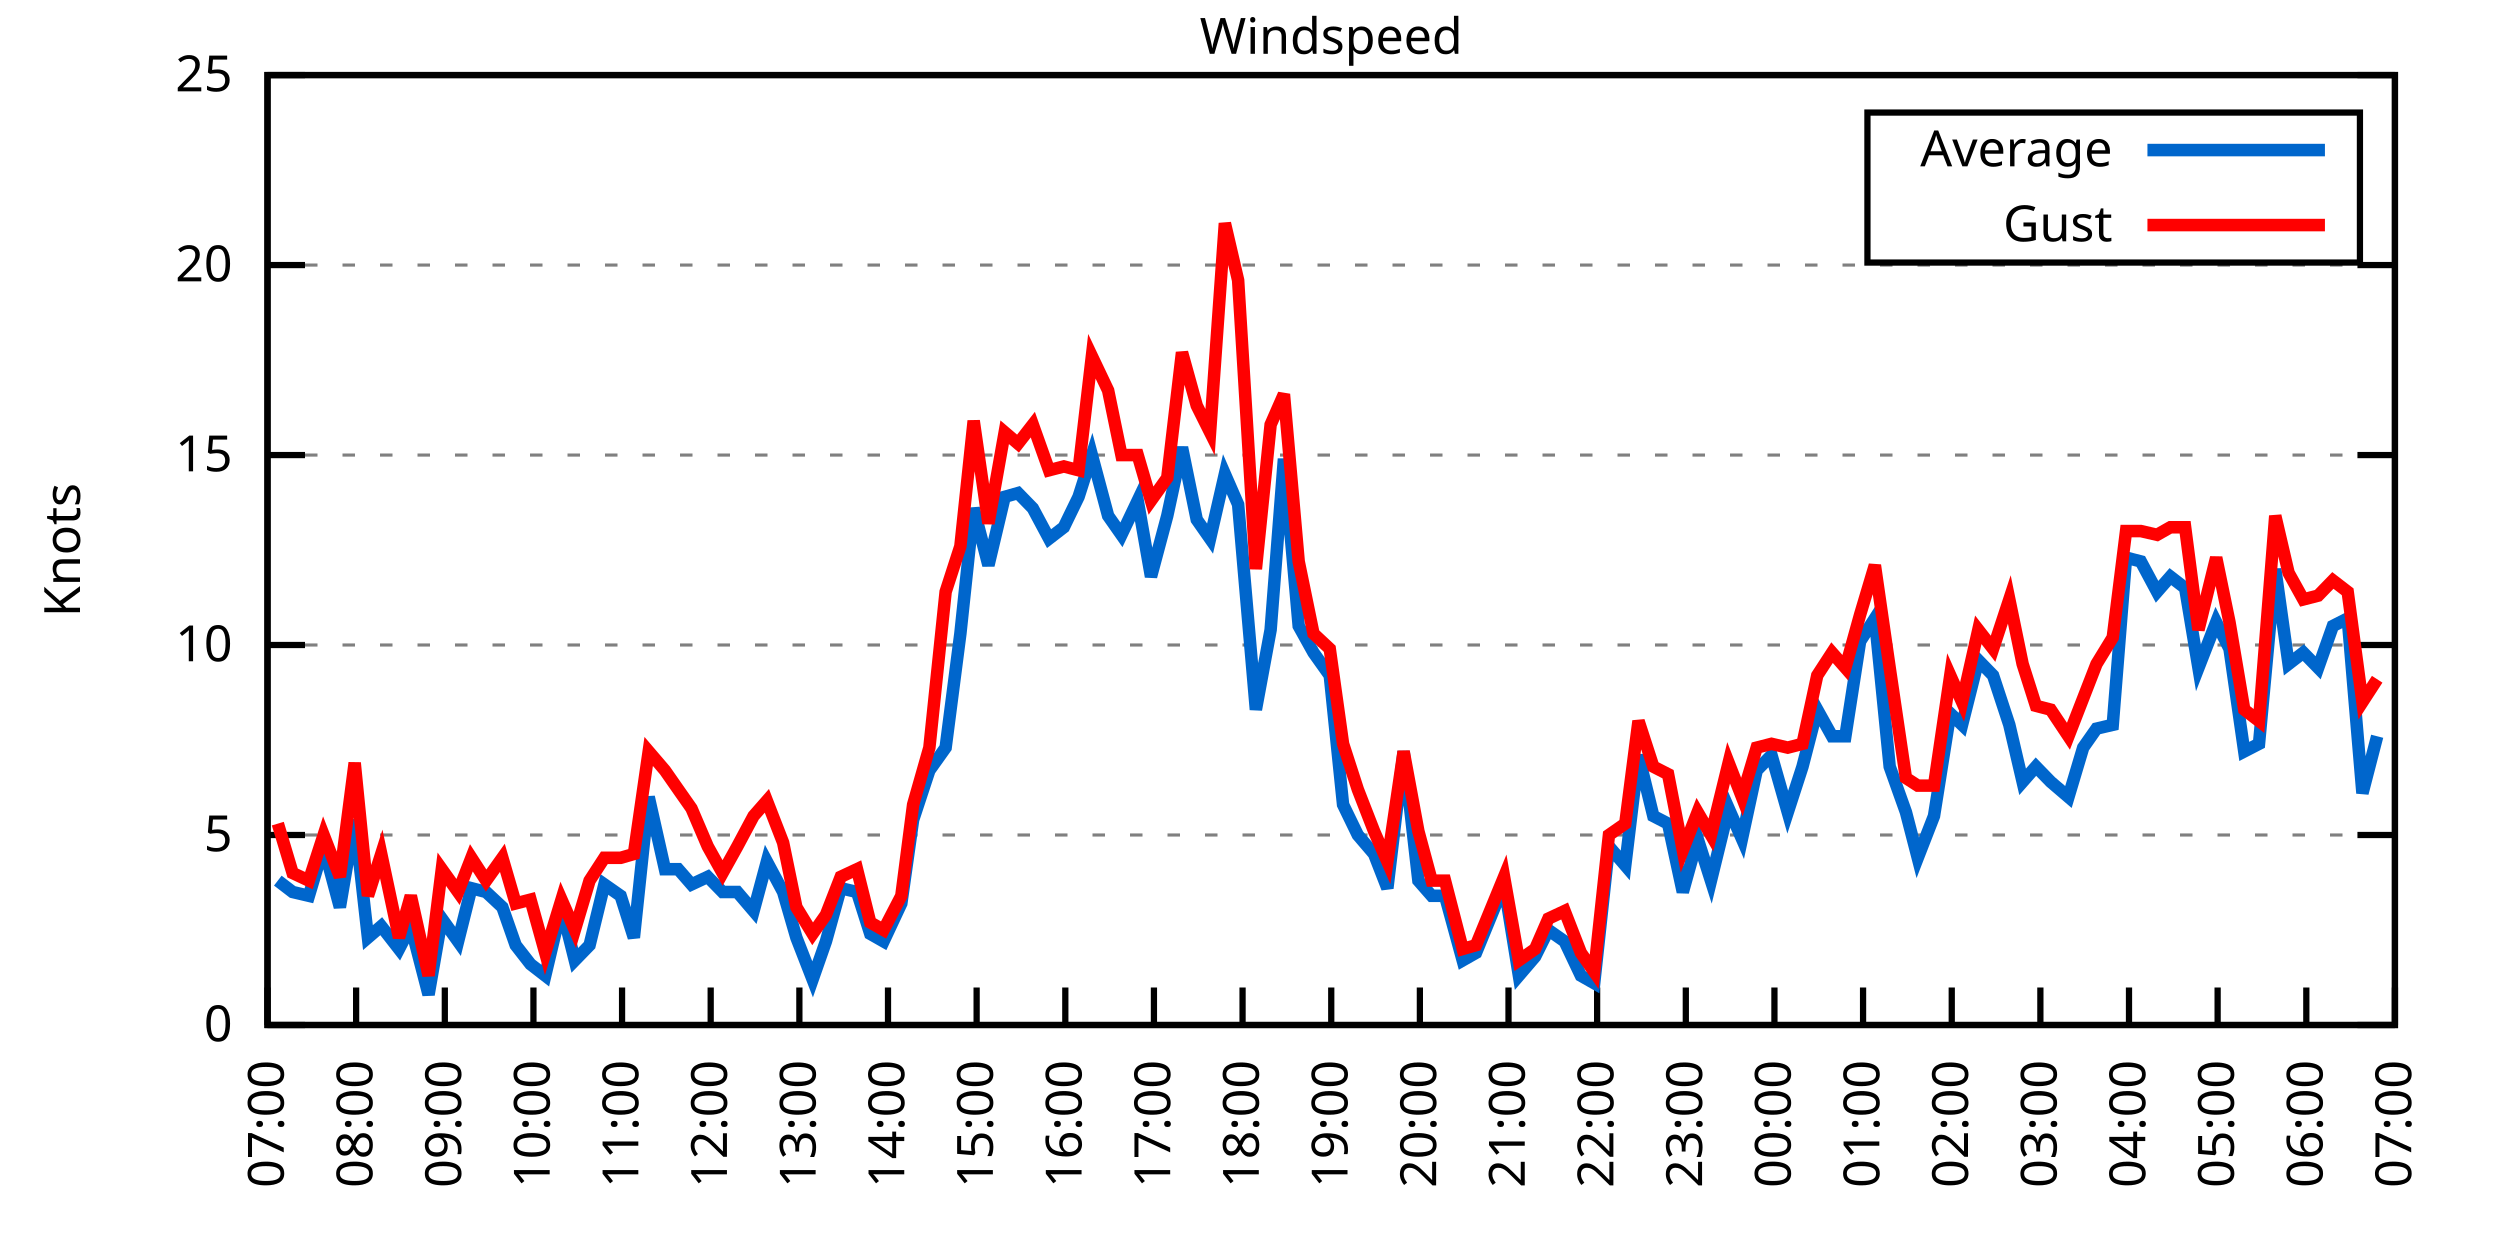
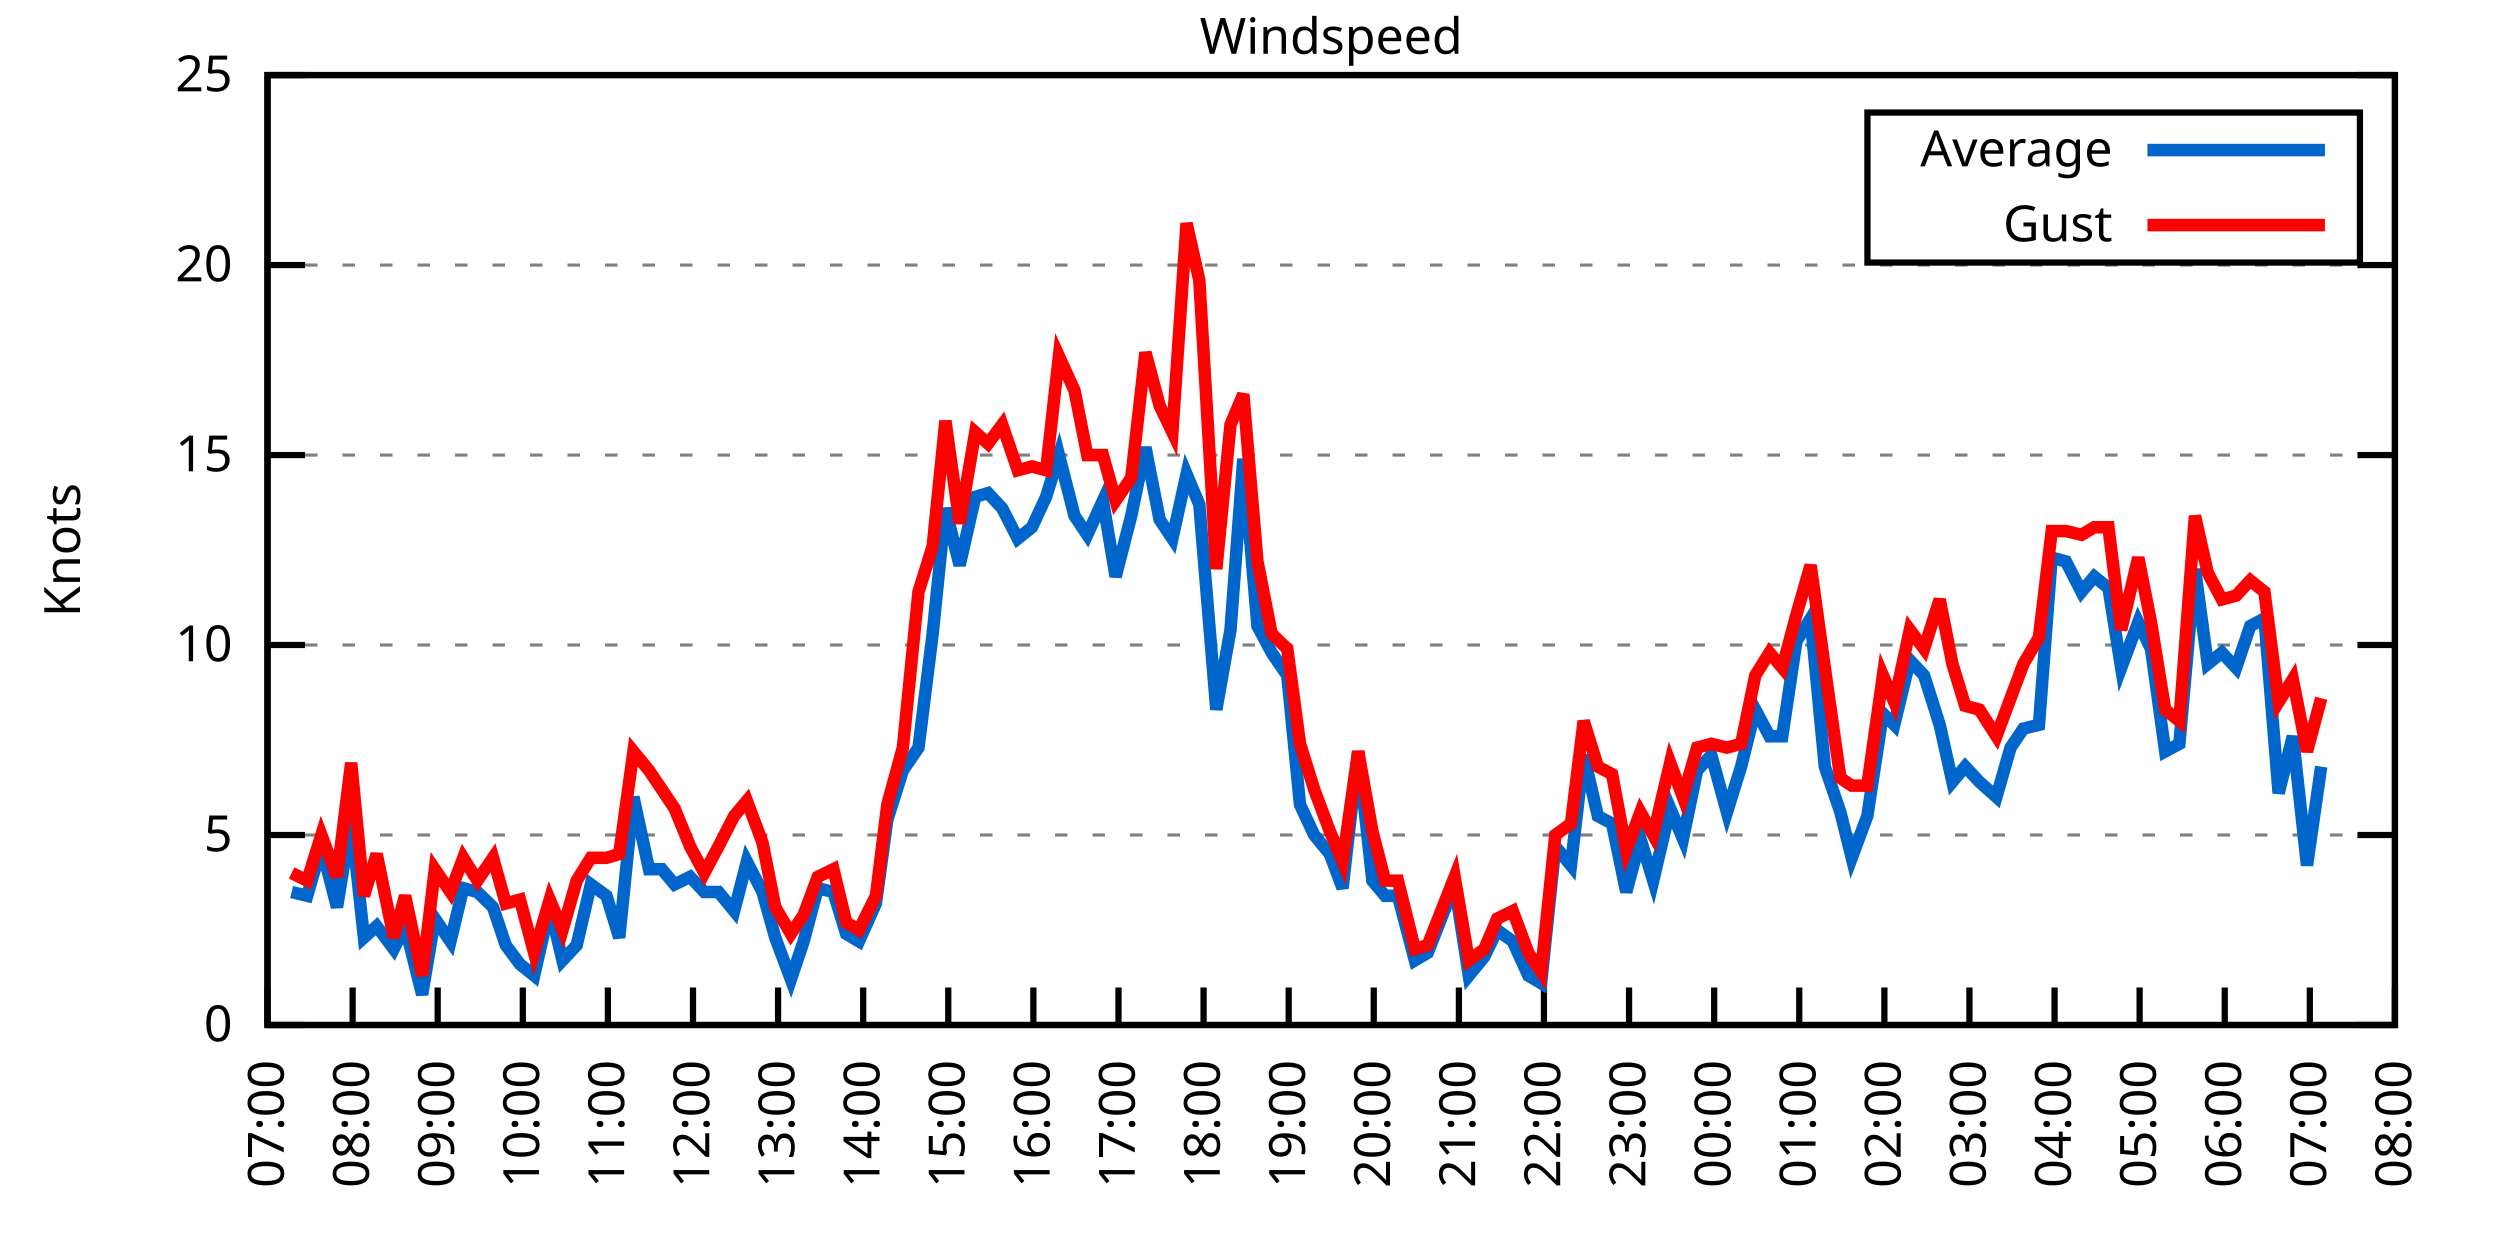
<svg xmlns="http://www.w3.org/2000/svg" xmlns:xlink="http://www.w3.org/1999/xlink" width="400" height="200" viewBox="0 0 400 200">
  <g id="gnuplot_canvas">
    <rect x="0" y="0" width="400" height="200" fill="none" />
    <defs>
      <circle id="gpDot" r="0.5" stroke-width="0.5" stroke="currentColor" />
      <path id="gpPt0" stroke-width="0.333" stroke="currentColor" d="M-1,0 h2 M0,-1 v2" />
      <path id="gpPt1" stroke-width="0.333" stroke="currentColor" d="M-1,-1 L1,1 M1,-1 L-1,1" />
      <path id="gpPt2" stroke-width="0.333" stroke="currentColor" d="M-1,0 L1,0 M0,-1 L0,1 M-1,-1 L1,1 M-1,1 L1,-1" />
      <rect id="gpPt3" stroke-width="0.333" stroke="currentColor" x="-1" y="-1" width="2" height="2" />
      <rect id="gpPt4" stroke-width="0.333" stroke="currentColor" fill="currentColor" x="-1" y="-1" width="2" height="2" />
      <circle id="gpPt5" stroke-width="0.333" stroke="currentColor" cx="0" cy="0" r="1" />
      <use xlink:href="#gpPt5" id="gpPt6" fill="currentColor" stroke="none" />
      <path id="gpPt7" stroke-width="0.333" stroke="currentColor" d="M0,-1.33 L-1.33,0.67 L1.33,0.67 z" />
      <use xlink:href="#gpPt7" id="gpPt8" fill="currentColor" stroke="none" />
      <use xlink:href="#gpPt7" id="gpPt9" stroke="currentColor" transform="rotate(180)" />
      <use xlink:href="#gpPt9" id="gpPt10" fill="currentColor" stroke="none" />
      <use xlink:href="#gpPt3" id="gpPt11" stroke="currentColor" transform="rotate(45)" />
      <use xlink:href="#gpPt11" id="gpPt12" fill="currentColor" stroke="none" />
      <path id="gpPt13" stroke-width="0.333" stroke="currentColor" d="M0,1.330 L1.265,0.411 L0.782,-1.067 L-0.782,-1.076 L-1.265,0.411 z" />
      <use xlink:href="#gpPt13" id="gpPt14" fill="currentColor" stroke="none" />
      <filter id="textbox" filterUnits="objectBoundingBox" x="0" y="0" height="1" width="1">
        <feFlood flood-color="white" flood-opacity="1" result="bgnd" />
        <feComposite in="SourceGraphic" in2="bgnd" operator="atop" />
      </filter>
      <filter id="greybox" filterUnits="objectBoundingBox" x="0" y="0" height="1" width="1">
        <feFlood flood-color="lightgrey" flood-opacity="1" result="grey" />
        <feComposite in="SourceGraphic" in2="grey" operator="atop" />
      </filter>
    </defs>
    <g fill="none" color="white" stroke="currentColor" stroke-width="1.00" stroke-linecap="butt" stroke-linejoin="miter">
</g>
    <g fill="none" color="black" stroke="currentColor" stroke-width="1.00" stroke-linecap="butt" stroke-linejoin="miter">
      <g stroke="none" shape-rendering="crispEdges">
        <polygon fill="rgb(255, 255, 255)" points="42.80,164.00 383.18,164.00 383.18,12.02 42.80,12.02 " />
      </g>
    </g>
    <g fill="none" color="black" stroke="currentColor" stroke-width="1.00" stroke-linecap="butt" stroke-linejoin="miter">
</g>
    <g fill="none" color="black" stroke="black" stroke-width="0.50" stroke-linecap="butt" stroke-linejoin="miter">
</g>
    <g fill="none" color="gray" stroke="currentColor" stroke-width="0.50" stroke-linecap="butt" stroke-linejoin="miter">
      <path stroke="gray" stroke-dasharray="2,4" class="gridline" d="M42.80,164.00 L383.19,164.00  " />
    </g>
    <g fill="none" color="gray" stroke="gray" stroke-width="1.00" stroke-linecap="butt" stroke-linejoin="miter">
</g>
    <g fill="none" color="black" stroke="currentColor" stroke-width="1.00" stroke-linecap="butt" stroke-linejoin="miter">
      <path stroke="black" d="M42.80,164.00 L48.80,164.00 M383.19,164.00 L377.19,164.00  " />
      <g transform="translate(37.20,166.60)" stroke="none" fill="black" font-family="Sans" font-size="8.00" text-anchor="end">
        <text>
          <tspan font-family="Sans"> 0</tspan>
        </text>
      </g>
    </g>
    <g fill="none" color="black" stroke="currentColor" stroke-width="1.00" stroke-linecap="butt" stroke-linejoin="miter">
</g>
    <g fill="none" color="black" stroke="black" stroke-width="0.50" stroke-linecap="butt" stroke-linejoin="miter">
</g>
    <g fill="none" color="gray" stroke="currentColor" stroke-width="0.50" stroke-linecap="butt" stroke-linejoin="miter">
      <path stroke="gray" stroke-dasharray="2,4" class="gridline" d="M42.80,133.60 L383.19,133.60  " />
    </g>
    <g fill="none" color="gray" stroke="gray" stroke-width="1.00" stroke-linecap="butt" stroke-linejoin="miter">
</g>
    <g fill="none" color="black" stroke="currentColor" stroke-width="1.00" stroke-linecap="butt" stroke-linejoin="miter">
      <path stroke="black" d="M42.80,133.60 L48.80,133.60 M383.19,133.60 L377.19,133.60  " />
      <g transform="translate(37.20,136.20)" stroke="none" fill="black" font-family="Sans" font-size="8.00" text-anchor="end">
        <text>
          <tspan font-family="Sans"> 5</tspan>
        </text>
      </g>
    </g>
    <g fill="none" color="black" stroke="currentColor" stroke-width="1.00" stroke-linecap="butt" stroke-linejoin="miter">
</g>
    <g fill="none" color="black" stroke="black" stroke-width="0.50" stroke-linecap="butt" stroke-linejoin="miter">
</g>
    <g fill="none" color="gray" stroke="currentColor" stroke-width="0.50" stroke-linecap="butt" stroke-linejoin="miter">
      <path stroke="gray" stroke-dasharray="2,4" class="gridline" d="M42.80,103.20 L383.19,103.20  " />
    </g>
    <g fill="none" color="gray" stroke="gray" stroke-width="1.00" stroke-linecap="butt" stroke-linejoin="miter">
</g>
    <g fill="none" color="black" stroke="currentColor" stroke-width="1.00" stroke-linecap="butt" stroke-linejoin="miter">
      <path stroke="black" d="M42.80,103.20 L48.80,103.20 M383.19,103.20 L377.19,103.20  " />
      <g transform="translate(37.20,105.80)" stroke="none" fill="black" font-family="Sans" font-size="8.00" text-anchor="end">
        <text>
          <tspan font-family="Sans"> 10</tspan>
        </text>
      </g>
    </g>
    <g fill="none" color="black" stroke="currentColor" stroke-width="1.00" stroke-linecap="butt" stroke-linejoin="miter">
</g>
    <g fill="none" color="black" stroke="black" stroke-width="0.50" stroke-linecap="butt" stroke-linejoin="miter">
</g>
    <g fill="none" color="gray" stroke="currentColor" stroke-width="0.50" stroke-linecap="butt" stroke-linejoin="miter">
      <path stroke="gray" stroke-dasharray="2,4" class="gridline" d="M42.80,72.81 L383.19,72.81  " />
    </g>
    <g fill="none" color="gray" stroke="gray" stroke-width="1.00" stroke-linecap="butt" stroke-linejoin="miter">
</g>
    <g fill="none" color="black" stroke="currentColor" stroke-width="1.00" stroke-linecap="butt" stroke-linejoin="miter">
      <path stroke="black" d="M42.80,72.81 L48.80,72.81 M383.19,72.81 L377.19,72.81  " />
      <g transform="translate(37.20,75.41)" stroke="none" fill="black" font-family="Sans" font-size="8.00" text-anchor="end">
        <text>
          <tspan font-family="Sans"> 15</tspan>
        </text>
      </g>
    </g>
    <g fill="none" color="black" stroke="currentColor" stroke-width="1.00" stroke-linecap="butt" stroke-linejoin="miter">
</g>
    <g fill="none" color="black" stroke="black" stroke-width="0.50" stroke-linecap="butt" stroke-linejoin="miter">
</g>
    <g fill="none" color="gray" stroke="currentColor" stroke-width="0.50" stroke-linecap="butt" stroke-linejoin="miter">
      <path stroke="gray" stroke-dasharray="2,4" class="gridline" d="M42.80,42.41 L383.19,42.41  " />
    </g>
    <g fill="none" color="gray" stroke="gray" stroke-width="1.00" stroke-linecap="butt" stroke-linejoin="miter">
</g>
    <g fill="none" color="black" stroke="currentColor" stroke-width="1.00" stroke-linecap="butt" stroke-linejoin="miter">
      <path stroke="black" d="M42.80,42.41 L48.80,42.41 M383.19,42.41 L377.19,42.41  " />
      <g transform="translate(37.20,45.01)" stroke="none" fill="black" font-family="Sans" font-size="8.00" text-anchor="end">
        <text>
          <tspan font-family="Sans"> 20</tspan>
        </text>
      </g>
    </g>
    <g fill="none" color="black" stroke="currentColor" stroke-width="1.00" stroke-linecap="butt" stroke-linejoin="miter">
</g>
    <g fill="none" color="black" stroke="black" stroke-width="0.50" stroke-linecap="butt" stroke-linejoin="miter">
</g>
    <g fill="none" color="gray" stroke="currentColor" stroke-width="0.50" stroke-linecap="butt" stroke-linejoin="miter">
      <path stroke="gray" stroke-dasharray="2,4" class="gridline" d="M42.80,12.01 L383.19,12.01  " />
    </g>
    <g fill="none" color="gray" stroke="gray" stroke-width="1.00" stroke-linecap="butt" stroke-linejoin="miter">
</g>
    <g fill="none" color="black" stroke="currentColor" stroke-width="1.00" stroke-linecap="butt" stroke-linejoin="miter">
      <path stroke="black" d="M42.80,12.01 L48.80,12.01 M383.19,12.01 L377.19,12.01  " />
      <g transform="translate(37.20,14.61)" stroke="none" fill="black" font-family="Sans" font-size="8.00" text-anchor="end">
        <text>
          <tspan font-family="Sans"> 25</tspan>
        </text>
      </g>
    </g>
    <g fill="none" color="black" stroke="currentColor" stroke-width="1.00" stroke-linecap="butt" stroke-linejoin="miter">
      <path stroke="black" d="M42.80,164.00 L42.80,158.00  " />
      <g transform="translate(45.40,169.60) rotate(270.00)" stroke="none" fill="black" font-family="Sans" font-size="8.00" text-anchor="end">
        <text>
          <tspan font-family="Sans">07:00</tspan>
        </text>
      </g>
    </g>
    <g fill="none" color="black" stroke="currentColor" stroke-width="1.00" stroke-linecap="butt" stroke-linejoin="miter">
-       <path stroke="black" d="M56.98,164.00 L56.98,158.00  " />
-       <g transform="translate(59.58,169.60) rotate(270.00)" stroke="none" fill="black" font-family="Sans" font-size="8.00" text-anchor="end">
+       <path stroke="black" d="M56.42,164.00 L56.42,158.00  " />
+       <g transform="translate(59.02,169.60) rotate(270.00)" stroke="none" fill="black" font-family="Sans" font-size="8.00" text-anchor="end">
        <text>
          <tspan font-family="Sans">08:00</tspan>
        </text>
      </g>
    </g>
    <g fill="none" color="black" stroke="currentColor" stroke-width="1.00" stroke-linecap="butt" stroke-linejoin="miter">
-       <path stroke="black" d="M71.17,164.00 L71.17,158.00  " />
-       <g transform="translate(73.77,169.60) rotate(270.00)" stroke="none" fill="black" font-family="Sans" font-size="8.00" text-anchor="end">
+       <path stroke="black" d="M70.03,164.00 L70.03,158.00  " />
+       <g transform="translate(72.63,169.60) rotate(270.00)" stroke="none" fill="black" font-family="Sans" font-size="8.00" text-anchor="end">
        <text>
          <tspan font-family="Sans">09:00</tspan>
        </text>
      </g>
    </g>
    <g fill="none" color="black" stroke="currentColor" stroke-width="1.00" stroke-linecap="butt" stroke-linejoin="miter">
-       <path stroke="black" d="M85.35,164.00 L85.35,158.00  " />
-       <g transform="translate(87.95,169.60) rotate(270.00)" stroke="none" fill="black" font-family="Sans" font-size="8.00" text-anchor="end">
+       <path stroke="black" d="M83.65,164.00 L83.65,158.00  " />
+       <g transform="translate(86.25,169.60) rotate(270.00)" stroke="none" fill="black" font-family="Sans" font-size="8.00" text-anchor="end">
        <text>
          <tspan font-family="Sans">10:00</tspan>
        </text>
      </g>
    </g>
    <g fill="none" color="black" stroke="currentColor" stroke-width="1.00" stroke-linecap="butt" stroke-linejoin="miter">
-       <path stroke="black" d="M99.53,164.00 L99.53,158.00  " />
-       <g transform="translate(102.13,169.60) rotate(270.00)" stroke="none" fill="black" font-family="Sans" font-size="8.00" text-anchor="end">
+       <path stroke="black" d="M97.26,164.00 L97.26,158.00  " />
+       <g transform="translate(99.86,169.60) rotate(270.00)" stroke="none" fill="black" font-family="Sans" font-size="8.00" text-anchor="end">
        <text>
          <tspan font-family="Sans">11:00</tspan>
        </text>
      </g>
    </g>
    <g fill="none" color="black" stroke="currentColor" stroke-width="1.00" stroke-linecap="butt" stroke-linejoin="miter">
-       <path stroke="black" d="M113.71,164.00 L113.71,158.00  " />
-       <g transform="translate(116.31,169.60) rotate(270.00)" stroke="none" fill="black" font-family="Sans" font-size="8.00" text-anchor="end">
+       <path stroke="black" d="M110.88,164.00 L110.88,158.00  " />
+       <g transform="translate(113.48,169.60) rotate(270.00)" stroke="none" fill="black" font-family="Sans" font-size="8.00" text-anchor="end">
        <text>
          <tspan font-family="Sans">12:00</tspan>
        </text>
      </g>
    </g>
    <g fill="none" color="black" stroke="currentColor" stroke-width="1.00" stroke-linecap="butt" stroke-linejoin="miter">
-       <path stroke="black" d="M127.90,164.00 L127.90,158.00  " />
-       <g transform="translate(130.50,169.60) rotate(270.00)" stroke="none" fill="black" font-family="Sans" font-size="8.00" text-anchor="end">
+       <path stroke="black" d="M124.49,164.00 L124.49,158.00  " />
+       <g transform="translate(127.09,169.60) rotate(270.00)" stroke="none" fill="black" font-family="Sans" font-size="8.00" text-anchor="end">
        <text>
          <tspan font-family="Sans">13:00</tspan>
        </text>
      </g>
    </g>
    <g fill="none" color="black" stroke="currentColor" stroke-width="1.00" stroke-linecap="butt" stroke-linejoin="miter">
-       <path stroke="black" d="M142.08,164.00 L142.08,158.00  " />
-       <g transform="translate(144.68,169.60) rotate(270.00)" stroke="none" fill="black" font-family="Sans" font-size="8.00" text-anchor="end">
+       <path stroke="black" d="M138.11,164.00 L138.11,158.00  " />
+       <g transform="translate(140.71,169.60) rotate(270.00)" stroke="none" fill="black" font-family="Sans" font-size="8.00" text-anchor="end">
        <text>
          <tspan font-family="Sans">14:00</tspan>
        </text>
      </g>
    </g>
    <g fill="none" color="black" stroke="currentColor" stroke-width="1.00" stroke-linecap="butt" stroke-linejoin="miter">
-       <path stroke="black" d="M156.26,164.00 L156.26,158.00  " />
-       <g transform="translate(158.86,169.60) rotate(270.00)" stroke="none" fill="black" font-family="Sans" font-size="8.00" text-anchor="end">
+       <path stroke="black" d="M151.72,164.00 L151.72,158.00  " />
+       <g transform="translate(154.32,169.60) rotate(270.00)" stroke="none" fill="black" font-family="Sans" font-size="8.00" text-anchor="end">
        <text>
          <tspan font-family="Sans">15:00</tspan>
        </text>
      </g>
    </g>
    <g fill="none" color="black" stroke="currentColor" stroke-width="1.00" stroke-linecap="butt" stroke-linejoin="miter">
-       <path stroke="black" d="M170.45,164.00 L170.45,158.00  " />
-       <g transform="translate(173.05,169.60) rotate(270.00)" stroke="none" fill="black" font-family="Sans" font-size="8.00" text-anchor="end">
+       <path stroke="black" d="M165.34,164.00 L165.34,158.00  " />
+       <g transform="translate(167.94,169.60) rotate(270.00)" stroke="none" fill="black" font-family="Sans" font-size="8.00" text-anchor="end">
        <text>
          <tspan font-family="Sans">16:00</tspan>
        </text>
      </g>
    </g>
    <g fill="none" color="black" stroke="currentColor" stroke-width="1.00" stroke-linecap="butt" stroke-linejoin="miter">
-       <path stroke="black" d="M184.63,164.00 L184.63,158.00  " />
-       <g transform="translate(187.23,169.60) rotate(270.00)" stroke="none" fill="black" font-family="Sans" font-size="8.00" text-anchor="end">
+       <path stroke="black" d="M178.96,164.00 L178.96,158.00  " />
+       <g transform="translate(181.56,169.60) rotate(270.00)" stroke="none" fill="black" font-family="Sans" font-size="8.00" text-anchor="end">
        <text>
          <tspan font-family="Sans">17:00</tspan>
        </text>
      </g>
    </g>
    <g fill="none" color="black" stroke="currentColor" stroke-width="1.00" stroke-linecap="butt" stroke-linejoin="miter">
-       <path stroke="black" d="M198.81,164.00 L198.81,158.00  " />
-       <g transform="translate(201.41,169.60) rotate(270.00)" stroke="none" fill="black" font-family="Sans" font-size="8.00" text-anchor="end">
+       <path stroke="black" d="M192.57,164.00 L192.57,158.00  " />
+       <g transform="translate(195.17,169.60) rotate(270.00)" stroke="none" fill="black" font-family="Sans" font-size="8.00" text-anchor="end">
        <text>
          <tspan font-family="Sans">18:00</tspan>
        </text>
      </g>
    </g>
    <g fill="none" color="black" stroke="currentColor" stroke-width="1.00" stroke-linecap="butt" stroke-linejoin="miter">
-       <path stroke="black" d="M213.00,164.00 L213.00,158.00  " />
-       <g transform="translate(215.60,169.60) rotate(270.00)" stroke="none" fill="black" font-family="Sans" font-size="8.00" text-anchor="end">
+       <path stroke="black" d="M206.19,164.00 L206.19,158.00  " />
+       <g transform="translate(208.79,169.60) rotate(270.00)" stroke="none" fill="black" font-family="Sans" font-size="8.00" text-anchor="end">
        <text>
          <tspan font-family="Sans">19:00</tspan>
        </text>
      </g>
    </g>
    <g fill="none" color="black" stroke="currentColor" stroke-width="1.00" stroke-linecap="butt" stroke-linejoin="miter">
-       <path stroke="black" d="M227.18,164.00 L227.18,158.00  " />
-       <g transform="translate(229.78,169.60) rotate(270.00)" stroke="none" fill="black" font-family="Sans" font-size="8.00" text-anchor="end">
+       <path stroke="black" d="M219.80,164.00 L219.80,158.00  " />
+       <g transform="translate(222.40,169.60) rotate(270.00)" stroke="none" fill="black" font-family="Sans" font-size="8.00" text-anchor="end">
        <text>
          <tspan font-family="Sans">20:00</tspan>
        </text>
      </g>
    </g>
    <g fill="none" color="black" stroke="currentColor" stroke-width="1.00" stroke-linecap="butt" stroke-linejoin="miter">
-       <path stroke="black" d="M241.36,164.00 L241.36,158.00  " />
-       <g transform="translate(243.96,169.60) rotate(270.00)" stroke="none" fill="black" font-family="Sans" font-size="8.00" text-anchor="end">
+       <path stroke="black" d="M233.42,164.00 L233.42,158.00  " />
+       <g transform="translate(236.02,169.60) rotate(270.00)" stroke="none" fill="black" font-family="Sans" font-size="8.00" text-anchor="end">
        <text>
          <tspan font-family="Sans">21:00</tspan>
        </text>
      </g>
    </g>
    <g fill="none" color="black" stroke="currentColor" stroke-width="1.00" stroke-linecap="butt" stroke-linejoin="miter">
-       <path stroke="black" d="M255.54,164.00 L255.54,158.00  " />
-       <g transform="translate(258.14,169.60) rotate(270.00)" stroke="none" fill="black" font-family="Sans" font-size="8.00" text-anchor="end">
+       <path stroke="black" d="M247.03,164.00 L247.03,158.00  " />
+       <g transform="translate(249.63,169.60) rotate(270.00)" stroke="none" fill="black" font-family="Sans" font-size="8.00" text-anchor="end">
        <text>
          <tspan font-family="Sans">22:00</tspan>
        </text>
      </g>
    </g>
    <g fill="none" color="black" stroke="currentColor" stroke-width="1.00" stroke-linecap="butt" stroke-linejoin="miter">
-       <path stroke="black" d="M269.73,164.00 L269.73,158.00  " />
-       <g transform="translate(272.33,169.60) rotate(270.00)" stroke="none" fill="black" font-family="Sans" font-size="8.00" text-anchor="end">
+       <path stroke="black" d="M260.65,164.00 L260.65,158.00  " />
+       <g transform="translate(263.25,169.60) rotate(270.00)" stroke="none" fill="black" font-family="Sans" font-size="8.00" text-anchor="end">
        <text>
          <tspan font-family="Sans">23:00</tspan>
        </text>
      </g>
    </g>
    <g fill="none" color="black" stroke="currentColor" stroke-width="1.00" stroke-linecap="butt" stroke-linejoin="miter">
-       <path stroke="black" d="M283.91,164.00 L283.91,158.00  " />
-       <g transform="translate(286.51,169.60) rotate(270.00)" stroke="none" fill="black" font-family="Sans" font-size="8.00" text-anchor="end">
+       <path stroke="black" d="M274.27,164.00 L274.27,158.00  " />
+       <g transform="translate(276.87,169.60) rotate(270.00)" stroke="none" fill="black" font-family="Sans" font-size="8.00" text-anchor="end">
        <text>
          <tspan font-family="Sans">00:00</tspan>
        </text>
      </g>
    </g>
    <g fill="none" color="black" stroke="currentColor" stroke-width="1.00" stroke-linecap="butt" stroke-linejoin="miter">
-       <path stroke="black" d="M298.09,164.00 L298.09,158.00  " />
-       <g transform="translate(300.69,169.60) rotate(270.00)" stroke="none" fill="black" font-family="Sans" font-size="8.00" text-anchor="end">
+       <path stroke="black" d="M287.88,164.00 L287.88,158.00  " />
+       <g transform="translate(290.48,169.60) rotate(270.00)" stroke="none" fill="black" font-family="Sans" font-size="8.00" text-anchor="end">
        <text>
          <tspan font-family="Sans">01:00</tspan>
        </text>
      </g>
    </g>
    <g fill="none" color="black" stroke="currentColor" stroke-width="1.00" stroke-linecap="butt" stroke-linejoin="miter">
-       <path stroke="black" d="M312.28,164.00 L312.28,158.00  " />
-       <g transform="translate(314.88,169.60) rotate(270.00)" stroke="none" fill="black" font-family="Sans" font-size="8.00" text-anchor="end">
+       <path stroke="black" d="M301.50,164.00 L301.50,158.00  " />
+       <g transform="translate(304.10,169.60) rotate(270.00)" stroke="none" fill="black" font-family="Sans" font-size="8.00" text-anchor="end">
        <text>
          <tspan font-family="Sans">02:00</tspan>
        </text>
      </g>
    </g>
    <g fill="none" color="black" stroke="currentColor" stroke-width="1.00" stroke-linecap="butt" stroke-linejoin="miter">
-       <path stroke="black" d="M326.46,164.00 L326.46,158.00  " />
-       <g transform="translate(329.06,169.60) rotate(270.00)" stroke="none" fill="black" font-family="Sans" font-size="8.00" text-anchor="end">
+       <path stroke="black" d="M315.11,164.00 L315.11,158.00  " />
+       <g transform="translate(317.71,169.60) rotate(270.00)" stroke="none" fill="black" font-family="Sans" font-size="8.00" text-anchor="end">
        <text>
          <tspan font-family="Sans">03:00</tspan>
        </text>
      </g>
    </g>
    <g fill="none" color="black" stroke="currentColor" stroke-width="1.00" stroke-linecap="butt" stroke-linejoin="miter">
-       <path stroke="black" d="M340.64,164.00 L340.64,158.00  " />
-       <g transform="translate(343.24,169.60) rotate(270.00)" stroke="none" fill="black" font-family="Sans" font-size="8.00" text-anchor="end">
+       <path stroke="black" d="M328.73,164.00 L328.73,158.00  " />
+       <g transform="translate(331.33,169.60) rotate(270.00)" stroke="none" fill="black" font-family="Sans" font-size="8.00" text-anchor="end">
        <text>
          <tspan font-family="Sans">04:00</tspan>
        </text>
      </g>
    </g>
    <g fill="none" color="black" stroke="currentColor" stroke-width="1.00" stroke-linecap="butt" stroke-linejoin="miter">
-       <path stroke="black" d="M354.82,164.00 L354.82,158.00  " />
-       <g transform="translate(357.42,169.60) rotate(270.00)" stroke="none" fill="black" font-family="Sans" font-size="8.00" text-anchor="end">
+       <path stroke="black" d="M342.34,164.00 L342.34,158.00  " />
+       <g transform="translate(344.94,169.60) rotate(270.00)" stroke="none" fill="black" font-family="Sans" font-size="8.00" text-anchor="end">
        <text>
          <tspan font-family="Sans">05:00</tspan>
        </text>
      </g>
    </g>
    <g fill="none" color="black" stroke="currentColor" stroke-width="1.00" stroke-linecap="butt" stroke-linejoin="miter">
-       <path stroke="black" d="M369.01,164.00 L369.01,158.00  " />
-       <g transform="translate(371.61,169.60) rotate(270.00)" stroke="none" fill="black" font-family="Sans" font-size="8.00" text-anchor="end">
+       <path stroke="black" d="M355.96,164.00 L355.96,158.00  " />
+       <g transform="translate(358.56,169.60) rotate(270.00)" stroke="none" fill="black" font-family="Sans" font-size="8.00" text-anchor="end">
        <text>
          <tspan font-family="Sans">06:00</tspan>
+         </text>
+       </g>
+     </g>
+     <g fill="none" color="black" stroke="currentColor" stroke-width="1.00" stroke-linecap="butt" stroke-linejoin="miter">
+       <path stroke="black" d="M369.57,164.00 L369.57,158.00  " />
+       <g transform="translate(372.17,169.60) rotate(270.00)" stroke="none" fill="black" font-family="Sans" font-size="8.00" text-anchor="end">
+         <text>
+           <tspan font-family="Sans">07:00</tspan>
        </text>
      </g>
    </g>
    <g fill="none" color="black" stroke="currentColor" stroke-width="1.00" stroke-linecap="butt" stroke-linejoin="miter">
      <path stroke="black" d="M383.19,164.00 L383.19,158.00  " />
      <g transform="translate(385.79,169.60) rotate(270.00)" stroke="none" fill="black" font-family="Sans" font-size="8.00" text-anchor="end">
        <text>
-           <tspan font-family="Sans">07:00</tspan>
+           <tspan font-family="Sans">08:00</tspan>
        </text>
      </g>
    </g>
    <g fill="none" color="black" stroke="currentColor" stroke-width="1.00" stroke-linecap="butt" stroke-linejoin="miter">
</g>
    <g fill="none" color="black" stroke="currentColor" stroke-width="1.00" stroke-linecap="butt" stroke-linejoin="miter">
      <path stroke="black" d="M42.80,12.01 L42.80,164.00 L383.19,164.00 L383.19,12.01 L42.80,12.01 Z  " />
    </g>
    <g fill="none" color="black" stroke="currentColor" stroke-width="1.00" stroke-linecap="butt" stroke-linejoin="miter">
</g>
    <g fill="none" color="black" stroke="currentColor" stroke-width="1.00" stroke-linecap="butt" stroke-linejoin="miter">
      <path stroke="black" d="M298.79,42.01 L298.79,18.01 L377.59,18.01 L377.59,42.01 L298.79,42.01 Z  " />
    </g>
    <g id="Windspeed_plot_1">
      <g fill="none" color="white" stroke="black" stroke-width="2.00" stroke-linecap="butt" stroke-linejoin="miter">
</g>
      <g fill="none" color="black" stroke="currentColor" stroke-width="2.00" stroke-linecap="butt" stroke-linejoin="miter">
        <g transform="translate(337.99,26.61)" stroke="none" fill="black" font-family="Sans" font-size="8.00" text-anchor="end">
          <text>
            <tspan font-family="Sans">Average</tspan>
          </text>
        </g>
      </g>
      <g fill="none" color="black" stroke="currentColor" stroke-width="2.00" stroke-linecap="butt" stroke-linejoin="miter">
-         <path stroke="rgb(  0, 102, 204)" d="M343.59,24.01 L371.99,24.01 M44.45,140.90 L46.82,142.72 L49.42,143.33 L51.78,135.43 L54.38,145.15 L56.75,131.17   L58.87,150.02 L61.00,148.19 L63.84,151.84 L65.73,148.19 L68.57,159.14 L70.69,146.98 L73.29,150.62 L75.42,142.11   L77.78,142.72 L80.38,145.15 L82.51,151.23 L84.88,154.27 L87.24,156.10 L89.84,145.15 L91.97,153.66 L94.33,151.23   L96.70,141.51 L99.30,143.33 L101.42,150.02 L103.79,127.52 L106.39,139.07 L108.51,139.07 L110.64,141.51 L113.24,140.29   L115.61,142.72 L117.97,142.72 L120.57,145.76 L122.70,137.86 L125.30,142.72 L127.42,150.02 L130.02,156.70 L132.15,150.62   L134.52,142.11 L137.12,142.72 L139.24,149.41 L141.37,150.62 L144.21,144.55 L146.10,131.17 L148.70,123.27 L151.30,119.62   L153.66,101.38 L155.79,81.32 L158.15,90.44 L160.75,79.49 L162.88,78.89 L165.25,81.32 L167.85,86.18 L170.21,84.36   L172.57,79.49 L174.70,72.81 L177.30,82.53 L179.43,85.57 L182.03,80.10 L184.16,92.26 L186.76,82.53 L189.12,71.59   L191.48,83.14 L193.61,86.18 L195.98,75.85 L198.10,80.71 L200.94,113.54 L203.30,100.77 L205.43,73.41 L207.79,100.16   L210.16,104.42 L212.76,108.07 L214.89,128.74 L217.25,133.60 L219.85,136.64 L221.98,142.11 L224.58,120.23 L226.94,140.90   L229.07,143.33 L231.20,143.33 L234.03,153.66 L236.16,152.45 L240.65,141.51 L243.02,156.10 L245.62,153.06 L247.74,148.80   L250.34,150.62 L252.94,156.10 L255.07,157.31 L257.43,135.43 L260.04,138.47 L262.16,120.83 L264.53,130.56 L266.89,131.78   L269.25,142.72 L271.62,134.21 L273.75,140.90 L276.58,129.35 L278.71,134.21 L281.07,123.27 L283.44,120.83 L286.04,129.95   L288.40,122.66 L290.76,113.54 L293.13,117.80 L295.26,117.80 L297.62,102.60 L299.98,98.95 L302.35,122.66 L304.95,129.95   L306.84,137.25 L309.44,130.56 L312.04,114.15 L313.93,115.97 L316.53,105.64 L318.89,108.07 L321.49,115.97 L323.62,125.09   L325.75,122.66 L328.11,125.09 L330.95,127.52 L333.31,119.62 L335.44,116.58 L338.04,115.97 L340.17,89.22 L342.53,89.83   L345.13,94.69 L347.26,92.26 L349.62,94.08 L351.75,106.85 L354.59,99.56 L356.72,103.81 L359.08,120.23 L361.44,119.01   L364.04,91.04 L366.17,106.24 L368.53,104.42 L370.90,106.85 L373.26,100.16 L375.63,98.95 L377.99,126.91 L380.35,117.80    " />
+         <path stroke="rgb(  0, 102, 204)" d="M343.59,24.01 L371.99,24.01 M46.66,142.72 L49.15,143.33 L51.42,135.43 L53.92,145.15 L56.19,131.17 L58.23,150.02   L60.27,148.19 L63.00,151.84 L64.81,148.19 L67.54,159.14 L69.58,146.98 L72.07,150.62 L74.12,142.11 L76.39,142.72   L78.88,145.15 L80.92,151.23 L83.19,154.27 L85.46,156.10 L87.96,145.15 L90.00,153.66 L92.27,151.23 L94.54,141.51   L97.04,143.33 L99.08,150.02 L101.35,127.52 L103.84,139.07 L105.89,139.07 L107.93,141.51 L110.42,140.29 L112.69,142.72   L114.96,142.72 L117.46,145.76 L119.50,137.86 L122.00,142.72 L124.04,150.02 L126.54,156.70 L128.58,150.62 L130.85,142.11   L133.34,142.72 L135.39,149.41 L137.43,150.62 L140.15,144.55 L141.97,131.17 L144.46,123.27 L146.96,119.62 L149.23,101.38   L151.27,81.32 L153.54,90.44 L156.04,79.49 L158.08,78.89 L160.35,81.32 L162.84,86.18 L165.11,84.36 L167.38,79.49   L169.43,72.81 L171.92,82.53 L173.96,85.57 L176.46,80.10 L178.50,92.26 L181.00,82.53 L183.27,71.59 L185.54,83.14   L187.58,86.18 L189.85,75.85 L191.89,80.71 L194.61,113.54 L196.88,100.77 L198.93,73.41 L201.19,100.16 L203.46,104.42   L205.96,108.07 L208.00,128.74 L210.27,133.60 L212.77,136.64 L214.81,142.11 L217.31,120.23 L219.58,140.90 L221.62,143.33   L223.66,143.33 L226.38,153.66 L228.43,152.45 L232.74,141.51 L235.01,156.10 L237.50,153.06 L239.55,148.80 L242.04,150.62   L244.54,156.10 L246.58,157.31 L248.85,135.43 L251.35,138.47 L253.39,120.83 L255.66,130.56 L257.93,131.78 L260.20,142.72   L262.47,134.21 L264.51,140.90 L267.23,129.35 L269.27,134.21 L271.54,123.27 L273.81,120.83 L276.31,129.95 L278.58,122.66   L280.85,113.54 L283.12,117.80 L285.16,117.80 L287.43,102.60 L289.70,98.95 L291.97,122.66 L294.46,129.95 L296.28,137.25   L298.77,130.56 L301.27,114.15 L303.08,115.97 L305.58,105.64 L307.85,108.07 L310.35,115.97 L312.39,125.09 L314.43,122.66   L316.70,125.09 L319.42,127.52 L321.69,119.62 L323.74,116.58 L326.23,115.97 L328.27,89.22 L330.54,89.83 L333.04,94.69   L335.08,92.26 L337.35,94.08 L339.39,106.85 L342.12,99.56 L344.16,103.81 L346.43,120.23 L348.70,119.01 L351.19,91.04   L353.24,106.24 L355.50,104.42 L357.77,106.85 L360.04,100.16 L362.31,98.95 L364.58,126.91 L366.85,117.80 L369.12,138.47   L371.39,122.66  " />
      </g>
    </g>
    <g id="Windspeed_plot_2">
      <g fill="none" color="black" stroke="currentColor" stroke-width="2.00" stroke-linecap="butt" stroke-linejoin="miter">
        <g transform="translate(337.99,38.61)" stroke="none" fill="black" font-family="Sans" font-size="8.00" text-anchor="end">
          <text>
            <tspan font-family="Sans">Gust</tspan>
          </text>
        </g>
      </g>
      <g fill="none" color="black" stroke="currentColor" stroke-width="2.00" stroke-linecap="butt" stroke-linejoin="miter">
-         <path stroke="rgb(255,   0,   0)" d="M343.59,36.01 L371.99,36.01 M44.45,131.78 L46.82,139.68 L49.42,140.90 L51.78,133.60 L54.38,140.29 L56.75,122.05   L58.87,143.33 L61.00,136.64 L63.84,150.02 L65.73,143.33 L68.57,156.10 L70.69,139.07 L73.29,142.72 L75.42,137.25   L77.78,140.90 L80.38,137.25 L82.51,144.55 L84.88,143.94 L87.24,152.45 L89.84,143.94 L91.97,148.80 L94.33,140.90   L96.70,137.25 L99.30,137.25 L101.42,136.64 L103.79,120.23 L106.39,123.27 L108.51,126.31 L110.64,129.35 L113.24,135.43   L115.61,139.68 L117.97,135.43 L120.57,130.56 L122.70,128.13 L125.30,134.82 L127.42,145.15 L130.02,149.41 L132.15,146.37   L134.52,140.29 L137.12,139.07 L139.24,147.59 L141.37,148.80 L144.21,143.33 L146.10,128.74 L148.70,119.62 L151.30,94.69   L153.66,87.40 L155.79,67.33 L158.15,83.75 L160.75,69.16 L162.88,70.98 L165.25,67.94 L167.85,75.24 L170.21,74.63   L172.57,75.24 L174.70,57.00 L177.30,62.47 L179.43,72.81 L182.03,72.81 L184.16,80.10 L186.76,76.45 L189.12,56.39   L191.48,64.90 L193.61,69.16 L195.98,35.72 L198.10,44.84 L200.94,91.04 L203.30,67.94 L205.43,63.08 L207.79,89.83   L210.16,101.38 L212.76,103.81 L214.89,119.01 L217.25,126.31 L219.85,132.99 L221.98,137.86 L224.58,120.23 L226.94,132.99   L229.07,140.90 L231.20,140.90 L234.03,151.84 L236.16,151.23 L240.65,140.29 L243.02,153.66 L245.62,151.84 L247.74,146.98   L250.34,145.76 L252.94,152.45 L255.07,155.49 L257.43,133.60 L260.04,131.78 L262.16,115.36 L264.53,122.66 L266.89,123.87   L269.25,136.03 L271.62,129.95 L273.75,133.60 L276.58,122.05 L278.71,127.52 L281.07,119.62 L283.44,119.01 L286.04,119.62   L288.40,119.01 L290.76,108.07 L293.13,104.42 L295.26,106.85 L297.62,98.34 L299.98,90.44 L302.35,106.85 L304.95,124.48   L306.84,125.70 L309.44,125.70 L312.04,108.07 L313.93,112.32 L316.53,100.77 L318.89,103.81 L321.49,95.91 L323.62,106.24   L325.75,112.93 L328.11,113.54 L330.95,117.80 L333.31,111.72 L335.44,106.24 L338.04,101.99 L340.17,84.97 L342.53,84.97   L345.13,85.57 L347.26,84.36 L349.62,84.36 L351.75,100.77 L354.59,89.22 L356.72,99.56 L359.08,113.54 L361.44,115.36   L364.04,82.53 L366.17,91.65 L368.53,95.91 L370.90,95.30 L373.26,92.87 L375.63,94.69 L377.99,112.32 L380.35,108.68    " />
+         <path stroke="rgb(255,   0,   0)" d="M343.59,36.01 L371.99,36.01 M46.66,139.68 L49.15,140.90 L51.42,133.60 L53.92,140.29 L56.19,122.05 L58.23,143.33   L60.27,136.64 L63.00,150.02 L64.81,143.33 L67.54,156.10 L69.58,139.07 L72.07,142.72 L74.12,137.25 L76.39,140.90   L78.88,137.25 L80.92,144.55 L83.19,143.94 L85.46,152.45 L87.96,143.94 L90.00,148.80 L92.27,140.90 L94.54,137.25   L97.04,137.25 L99.08,136.64 L101.35,120.23 L103.84,123.27 L105.89,126.31 L107.93,129.35 L110.42,135.43 L112.69,139.68   L114.96,135.43 L117.46,130.56 L119.50,128.13 L122.00,134.82 L124.04,145.15 L126.54,149.41 L128.58,146.37 L130.85,140.29   L133.34,139.07 L135.39,147.59 L137.43,148.80 L140.15,143.33 L141.97,128.74 L144.46,119.62 L146.96,94.69 L149.23,87.40   L151.27,67.33 L153.54,83.75 L156.04,69.16 L158.08,70.98 L160.35,67.94 L162.84,75.24 L165.11,74.63 L167.38,75.24   L169.43,57.00 L171.92,62.47 L173.96,72.81 L176.46,72.81 L178.50,80.10 L181.00,76.45 L183.27,56.39 L185.54,64.90   L187.58,69.16 L189.85,35.72 L191.89,44.84 L194.61,91.04 L196.88,67.94 L198.93,63.08 L201.19,89.83 L203.46,101.38   L205.96,103.81 L208.00,119.01 L210.27,126.31 L212.77,132.99 L214.81,137.86 L217.31,120.23 L219.58,132.99 L221.62,140.90   L223.66,140.90 L226.38,151.84 L228.43,151.23 L232.74,140.29 L235.01,153.66 L237.50,151.84 L239.55,146.98 L242.04,145.76   L244.54,152.45 L246.58,155.49 L248.85,133.60 L251.35,131.78 L253.39,115.36 L255.66,122.66 L257.93,123.87 L260.20,136.03   L262.47,129.95 L264.51,133.60 L267.23,122.05 L269.27,127.52 L271.54,119.62 L273.81,119.01 L276.31,119.62 L278.58,119.01   L280.85,108.07 L283.12,104.42 L285.16,106.85 L287.43,98.34 L289.70,90.44 L291.97,106.85 L294.46,124.48 L296.28,125.70   L298.77,125.70 L301.27,108.07 L303.08,112.32 L305.58,100.77 L307.85,103.81 L310.35,95.91 L312.39,106.24 L314.43,112.93   L316.70,113.54 L319.42,117.80 L321.69,111.72 L323.74,106.24 L326.23,101.99 L328.27,84.97 L330.54,84.97 L333.04,85.57   L335.08,84.36 L337.35,84.36 L339.39,100.77 L342.12,89.22 L344.16,99.56 L346.43,113.54 L348.70,115.36 L351.19,82.53   L353.24,91.65 L355.50,95.91 L357.77,95.30 L360.04,92.87 L362.31,94.69 L364.58,112.32 L366.85,108.68 L369.12,120.23   L371.39,111.72  " />
      </g>
    </g>
    <g fill="none" color="black" stroke="currentColor" stroke-width="2.00" stroke-linecap="butt" stroke-linejoin="miter">
</g>
    <g fill="none" color="black" stroke="black" stroke-width="1.00" stroke-linecap="butt" stroke-linejoin="miter">
</g>
    <g fill="none" color="black" stroke="currentColor" stroke-width="1.00" stroke-linecap="butt" stroke-linejoin="miter">
      <path stroke="black" d="M42.80,12.01 L42.80,164.00 L383.19,164.00 L383.19,12.01 L42.80,12.01 Z  " />
      <g transform="translate(12.80,88.01) rotate(270.00)" stroke="none" fill="black" font-family="Sans" font-size="8.00" text-anchor="middle">
        <text>
          <tspan font-family="Sans">Knots</tspan>
        </text>
      </g>
    </g>
    <g fill="none" color="black" stroke="currentColor" stroke-width="1.00" stroke-linecap="butt" stroke-linejoin="miter">
</g>
    <g fill="none" color="black" stroke="currentColor" stroke-width="1.00" stroke-linecap="butt" stroke-linejoin="miter">
      <g transform="translate(212.99,8.61)" stroke="none" fill="black" font-family="Sans" font-size="8.00" text-anchor="middle">
        <text>
          <tspan font-family="Sans">Windspeed</tspan>
        </text>
      </g>
    </g>
    <g fill="none" color="black" stroke="currentColor" stroke-width="1.00" stroke-linecap="butt" stroke-linejoin="miter">
</g>
  </g>
</svg>
